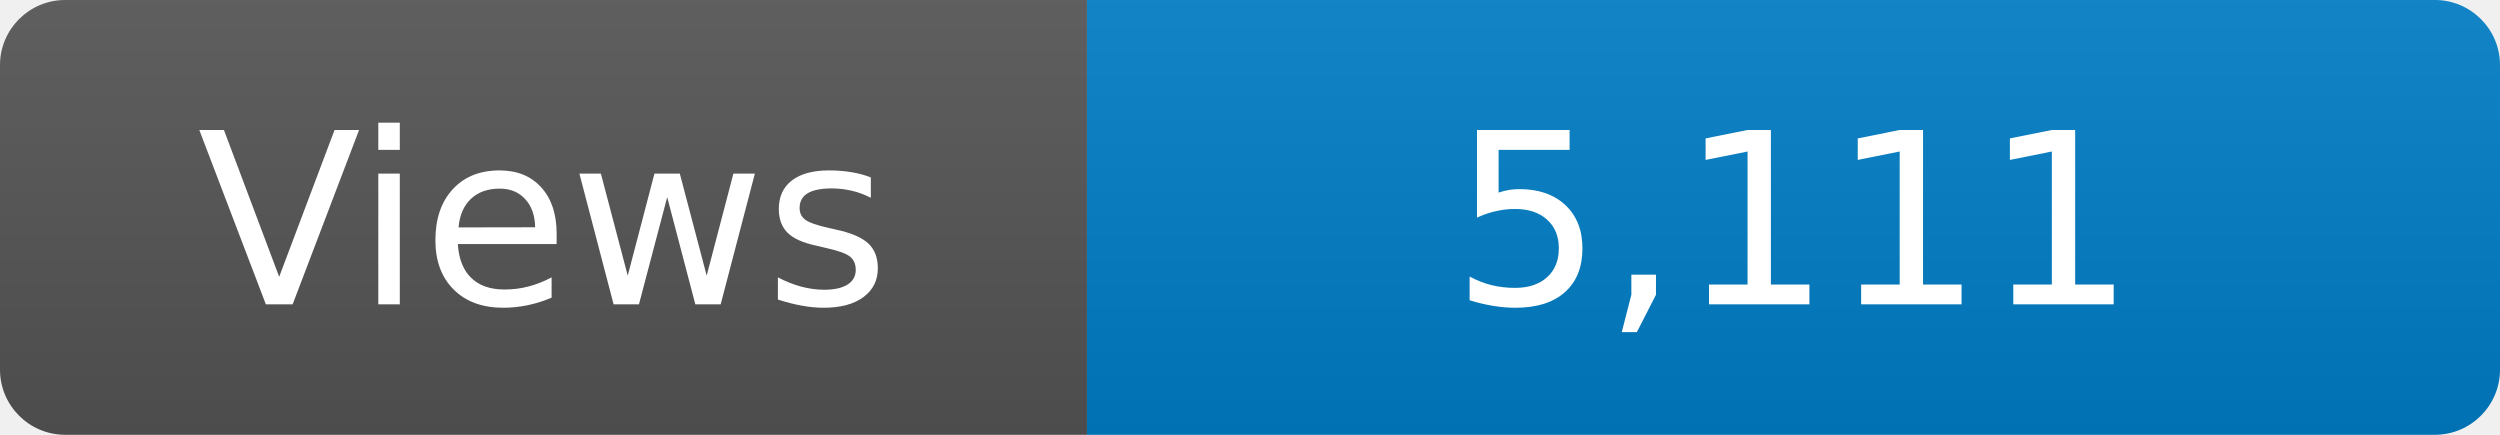
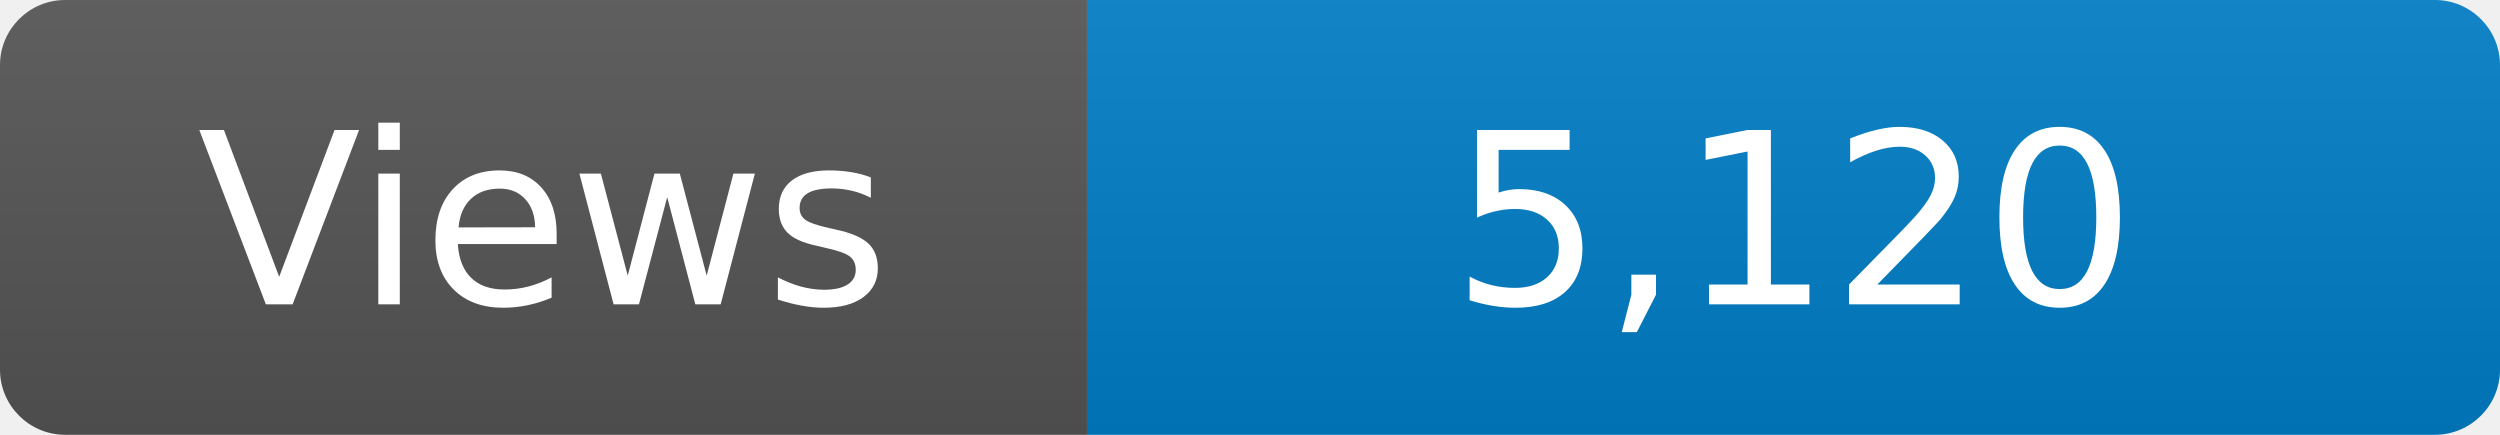
<svg xmlns="http://www.w3.org/2000/svg" width="115" height="20" role="img" aria-label="Maintained?: yes">
  <linearGradient id="s" x2="0" y2="100%">
    <stop offset="0" stop-color="#bbb" stop-opacity=".1" />
    <stop offset="1" stop-opacity=".1" />
  </linearGradient>
  <clipPath id="r">
    <rect width="115" height="20" rx="3" fill="#fff" />
  </clipPath>
  <g clip-path="url(#r)">
    <rect width="50" height="20" fill="#555" />
    <rect x="50" width="160" height="20" fill="#007ec6" />
    <rect width="115" height="20" fill="url(#s)" />
  </g>
  <g fill="#fff" text-anchor="middle" font-family="Verdana,Geneva,DejaVu Sans,sans-serif" font-size="110">
    <text x="250" y="140" transform="scale(.1)" fill="#fff">Views</text>
-     <text x="825" y="140" transform="scale(.1)" fill="#fff">5,111</text>
+     <text x="825" y="140" transform="scale(.1)" fill="#fff">5,120</text>
  </g>
</svg>
